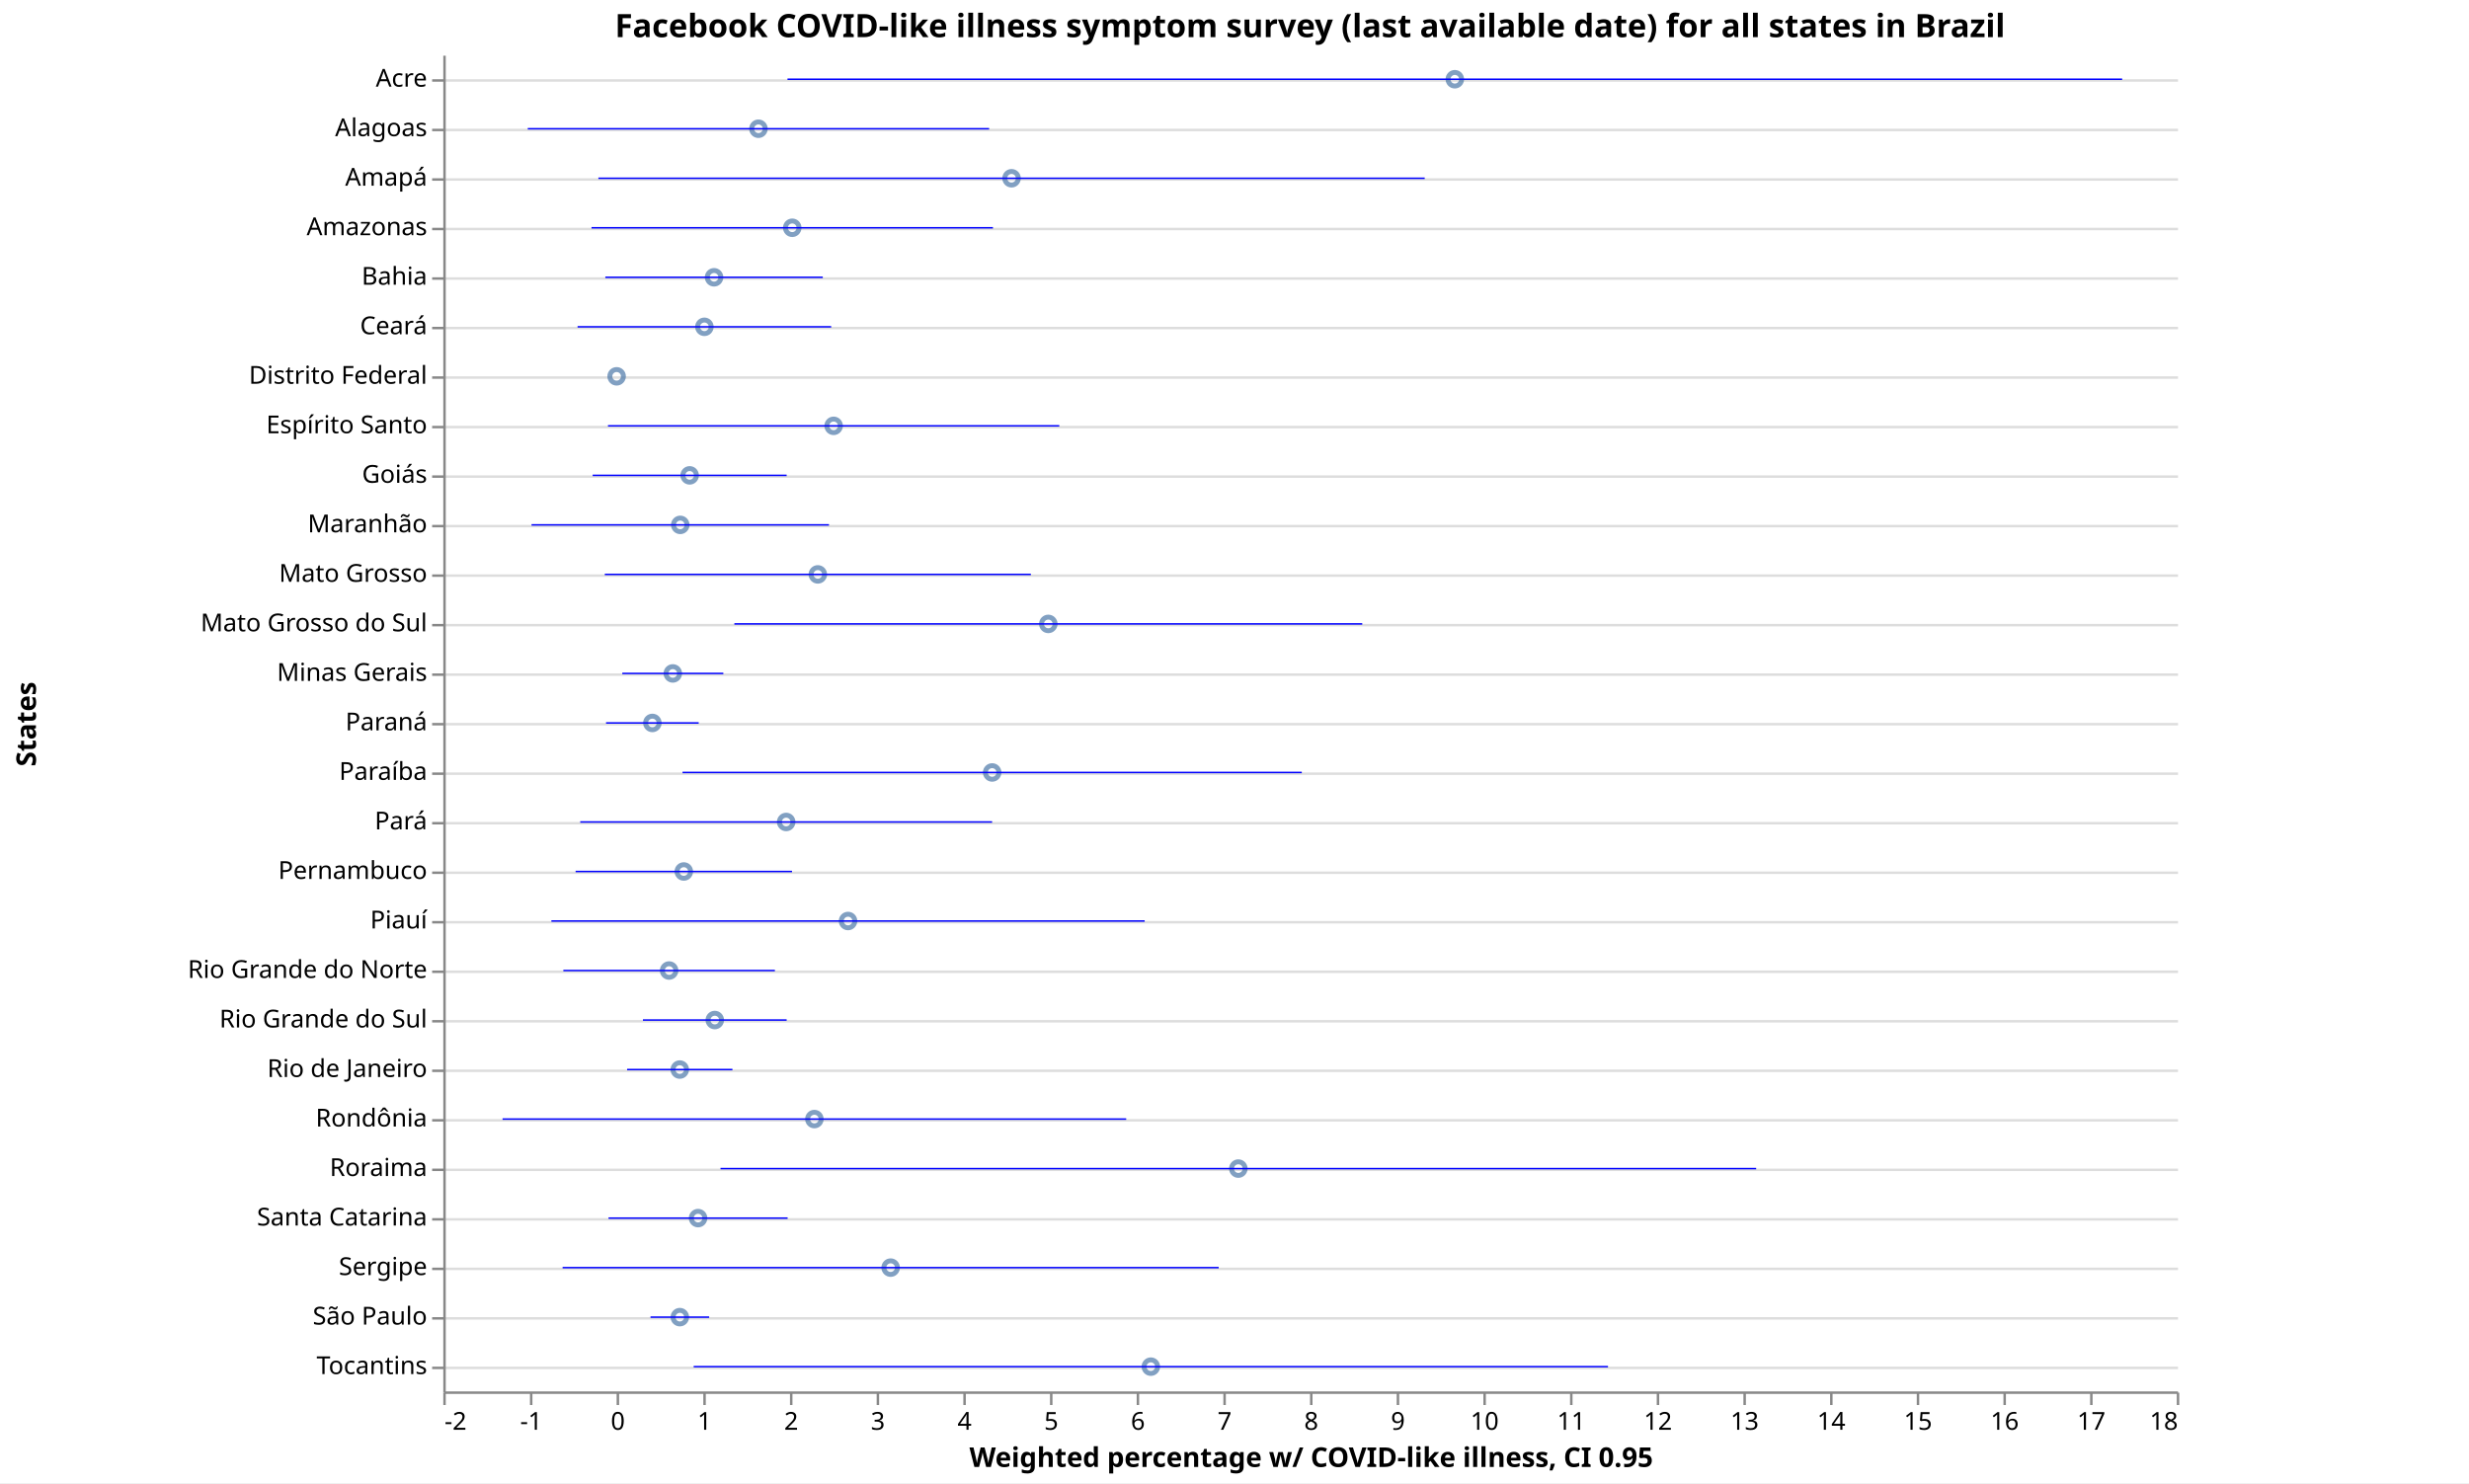
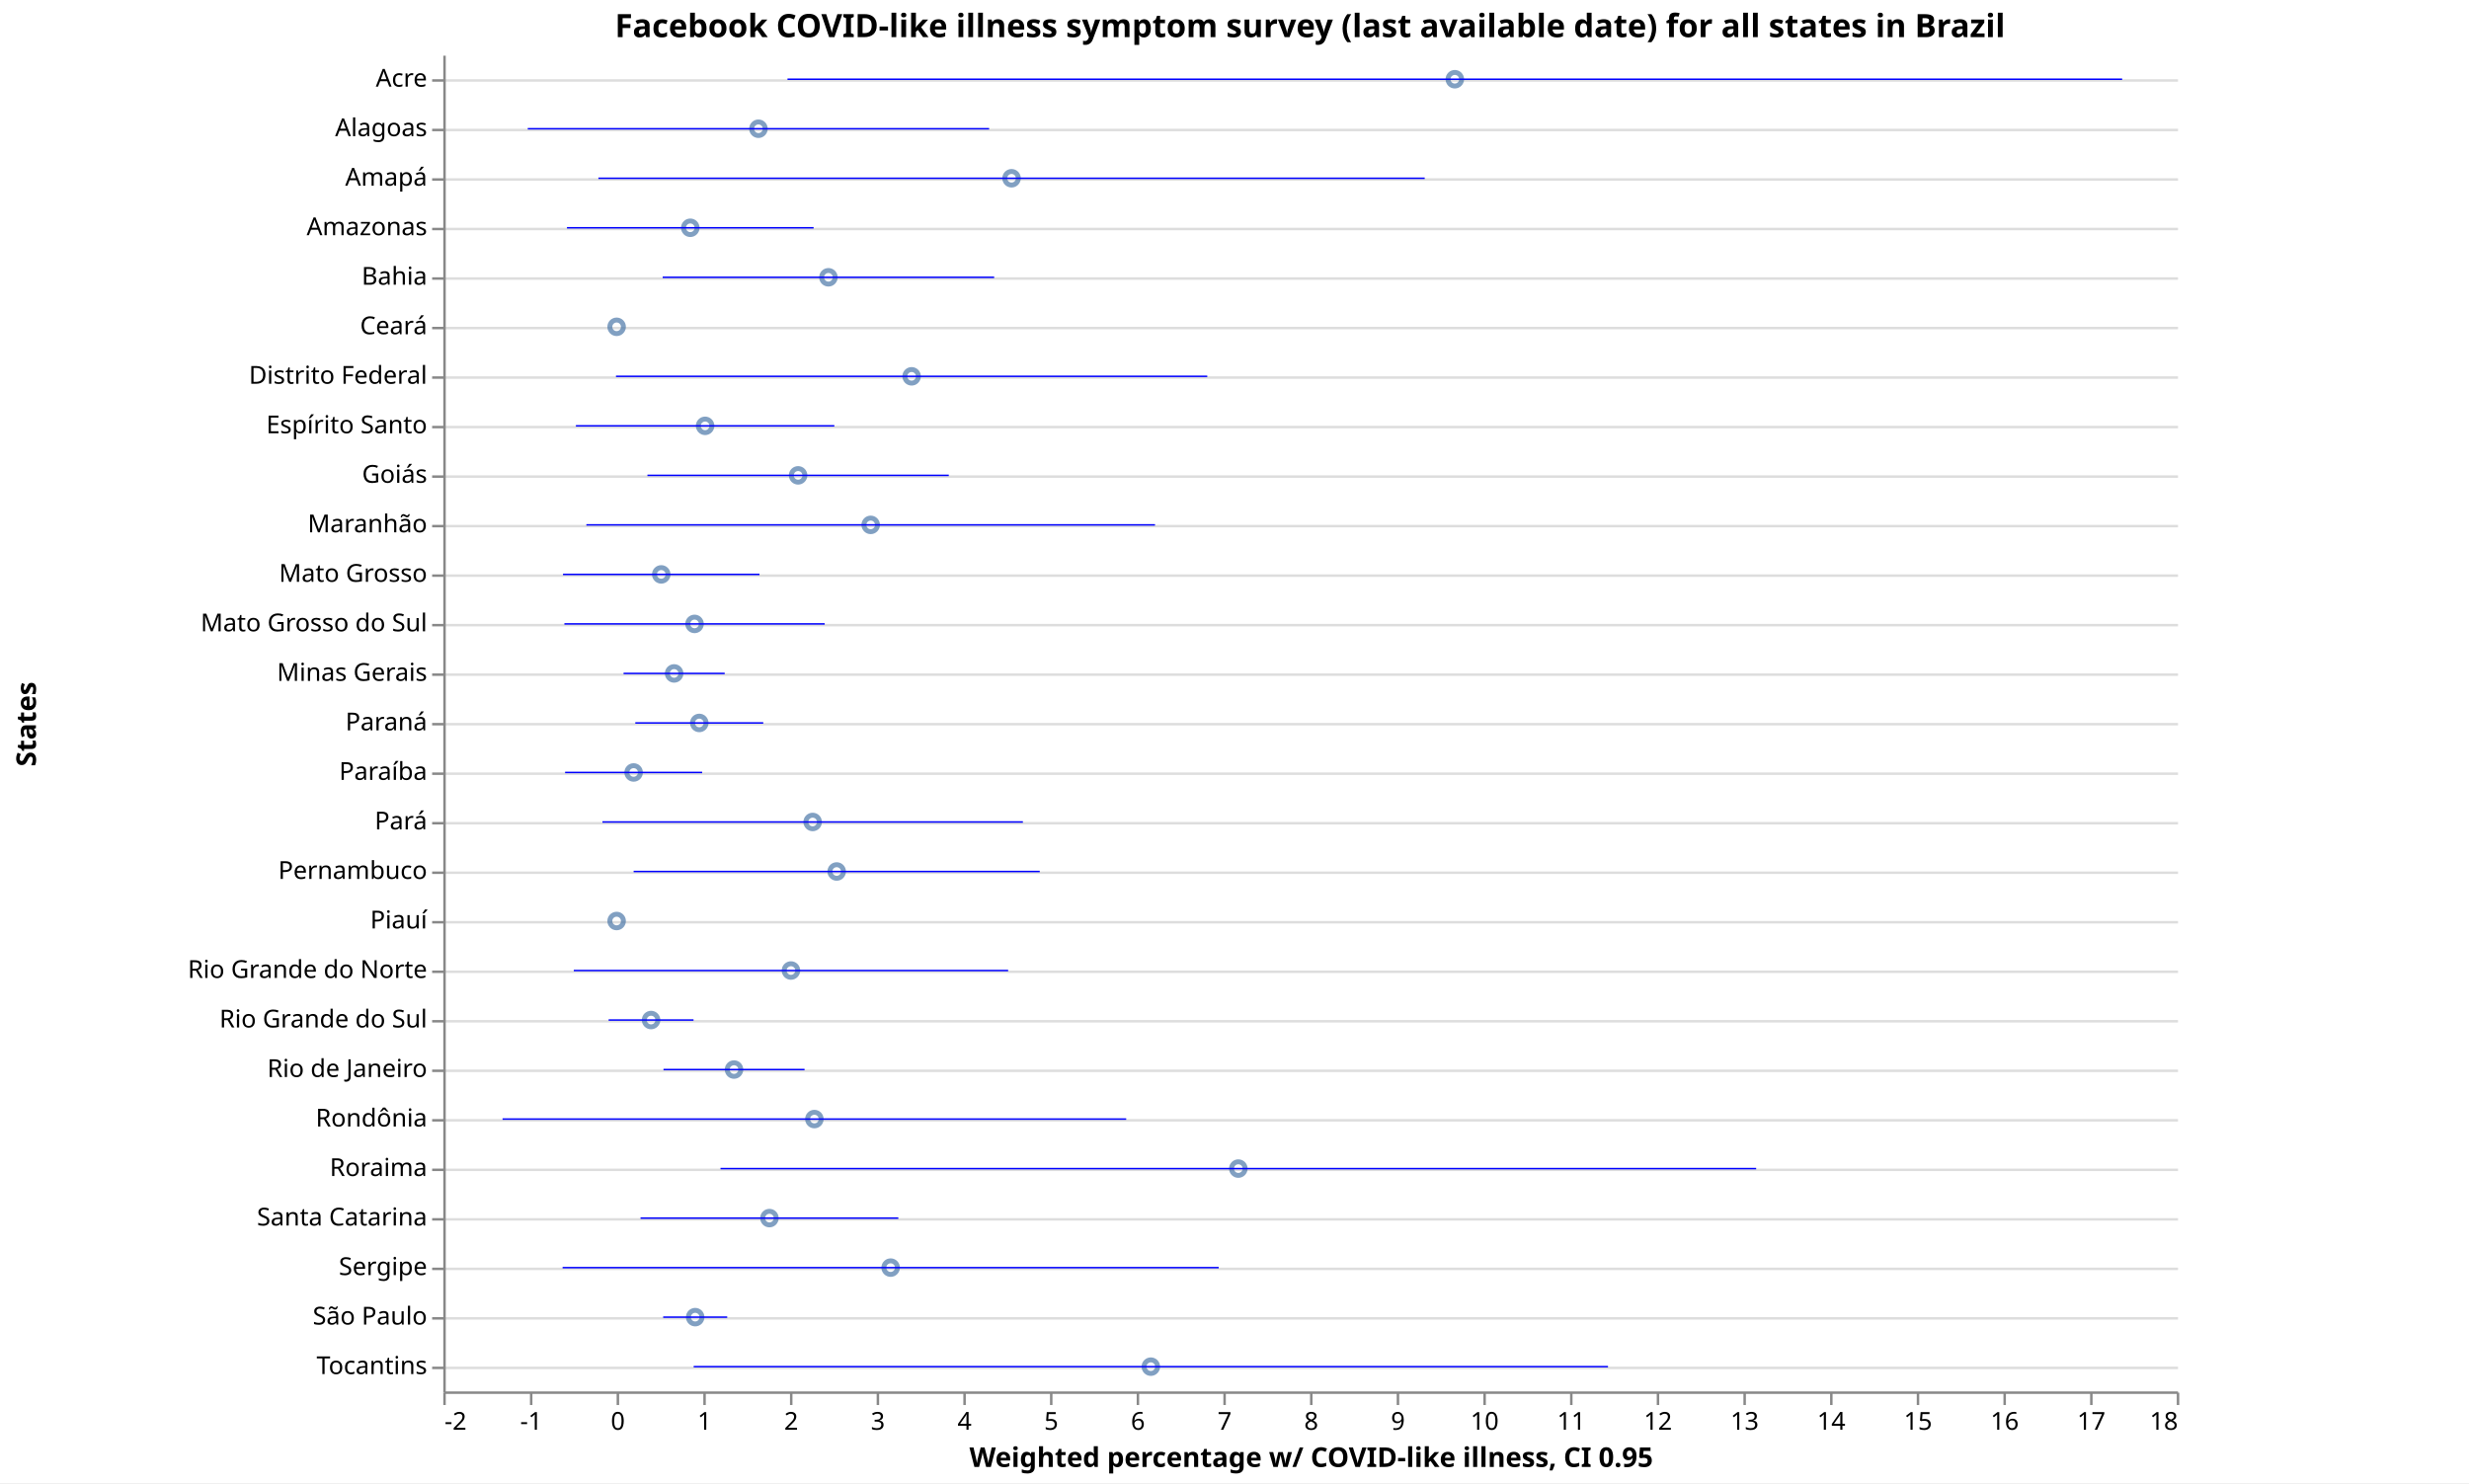
<svg xmlns="http://www.w3.org/2000/svg" class="marks" width="997" height="599" viewBox="0 0 997 599" version="1.1">
  <rect width="997" height="599" fill="white" />
  <g fill="none" stroke-miterlimit="10" transform="translate(179,22)">
    <g class="mark-group role-frame root" role="graphics-object" aria-roledescription="group mark container">
      <g transform="translate(0,0)">
        <path class="background" aria-hidden="true" d="M0.5,0.5h700v540h-700Z" />
        <g>
          <g class="mark-group role-axis" aria-hidden="true">
            <g transform="translate(0.5,0.5)">
              <path class="background" aria-hidden="true" d="M0,0h0v0h0Z" pointer-events="none" />
              <g>
                <g class="mark-rule role-axis-grid" pointer-events="none">
                  <line transform="translate(0,10)" x2="700" y2="0" stroke="#ddd" stroke-width="1" opacity="1" />
                  <line transform="translate(0,30)" x2="700" y2="0" stroke="#ddd" stroke-width="1" opacity="1" />
                  <line transform="translate(0,50)" x2="700" y2="0" stroke="#ddd" stroke-width="1" opacity="1" />
                  <line transform="translate(0,70)" x2="700" y2="0" stroke="#ddd" stroke-width="1" opacity="1" />
                  <line transform="translate(0,90)" x2="700" y2="0" stroke="#ddd" stroke-width="1" opacity="1" />
                  <line transform="translate(0,110)" x2="700" y2="0" stroke="#ddd" stroke-width="1" opacity="1" />
                  <line transform="translate(0,130)" x2="700" y2="0" stroke="#ddd" stroke-width="1" opacity="1" />
                  <line transform="translate(0,150)" x2="700" y2="0" stroke="#ddd" stroke-width="1" opacity="1" />
                  <line transform="translate(0,170)" x2="700" y2="0" stroke="#ddd" stroke-width="1" opacity="1" />
                  <line transform="translate(0,190)" x2="700" y2="0" stroke="#ddd" stroke-width="1" opacity="1" />
                  <line transform="translate(0,210)" x2="700" y2="0" stroke="#ddd" stroke-width="1" opacity="1" />
                  <line transform="translate(0,230)" x2="700" y2="0" stroke="#ddd" stroke-width="1" opacity="1" />
                  <line transform="translate(0,250)" x2="700" y2="0" stroke="#ddd" stroke-width="1" opacity="1" />
                  <line transform="translate(0,270)" x2="700" y2="0" stroke="#ddd" stroke-width="1" opacity="1" />
                  <line transform="translate(0,290)" x2="700" y2="0" stroke="#ddd" stroke-width="1" opacity="1" />
                  <line transform="translate(0,310)" x2="700" y2="0" stroke="#ddd" stroke-width="1" opacity="1" />
                  <line transform="translate(0,330)" x2="700" y2="0" stroke="#ddd" stroke-width="1" opacity="1" />
                  <line transform="translate(0,350)" x2="700" y2="0" stroke="#ddd" stroke-width="1" opacity="1" />
                  <line transform="translate(0,370)" x2="700" y2="0" stroke="#ddd" stroke-width="1" opacity="1" />
                  <line transform="translate(0,390)" x2="700" y2="0" stroke="#ddd" stroke-width="1" opacity="1" />
                  <line transform="translate(0,410)" x2="700" y2="0" stroke="#ddd" stroke-width="1" opacity="1" />
                  <line transform="translate(0,430)" x2="700" y2="0" stroke="#ddd" stroke-width="1" opacity="1" />
                  <line transform="translate(0,450)" x2="700" y2="0" stroke="#ddd" stroke-width="1" opacity="1" />
                  <line transform="translate(0,470)" x2="700" y2="0" stroke="#ddd" stroke-width="1" opacity="1" />
                  <line transform="translate(0,490)" x2="700" y2="0" stroke="#ddd" stroke-width="1" opacity="1" />
                  <line transform="translate(0,510)" x2="700" y2="0" stroke="#ddd" stroke-width="1" opacity="1" />
                  <line transform="translate(0,530)" x2="700" y2="0" stroke="#ddd" stroke-width="1" opacity="1" />
                </g>
              </g>
              <path class="foreground" aria-hidden="true" d="" pointer-events="none" display="none" />
            </g>
          </g>
          <g class="mark-group role-axis" role="graphics-symbol" aria-roledescription="axis" aria-label="X-axis titled 'Weighted percentage w/ COVID-like illness, CI 0.95' for a linear scale with values from -2 to 18">
            <g transform="translate(0.5,540.5)">
              <path class="background" aria-hidden="true" d="M0,0h0v0h0Z" pointer-events="none" />
              <g>
                <g class="mark-rule role-axis-tick" pointer-events="none">
                  <line transform="translate(0,0)" x2="0" y2="5" stroke="#888" stroke-width="1" opacity="1" />
                  <line transform="translate(35,0)" x2="0" y2="5" stroke="#888" stroke-width="1" opacity="1" />
                  <line transform="translate(70,0)" x2="0" y2="5" stroke="#888" stroke-width="1" opacity="1" />
                  <line transform="translate(105,0)" x2="0" y2="5" stroke="#888" stroke-width="1" opacity="1" />
                  <line transform="translate(140,0)" x2="0" y2="5" stroke="#888" stroke-width="1" opacity="1" />
                  <line transform="translate(175,0)" x2="0" y2="5" stroke="#888" stroke-width="1" opacity="1" />
                  <line transform="translate(210,0)" x2="0" y2="5" stroke="#888" stroke-width="1" opacity="1" />
                  <line transform="translate(245,0)" x2="0" y2="5" stroke="#888" stroke-width="1" opacity="1" />
                  <line transform="translate(280,0)" x2="0" y2="5" stroke="#888" stroke-width="1" opacity="1" />
                  <line transform="translate(315,0)" x2="0" y2="5" stroke="#888" stroke-width="1" opacity="1" />
                  <line transform="translate(350,0)" x2="0" y2="5" stroke="#888" stroke-width="1" opacity="1" />
                  <line transform="translate(385,0)" x2="0" y2="5" stroke="#888" stroke-width="1" opacity="1" />
                  <line transform="translate(420,0)" x2="0" y2="5" stroke="#888" stroke-width="1" opacity="1" />
                  <line transform="translate(455,0)" x2="0" y2="5" stroke="#888" stroke-width="1" opacity="1" />
                  <line transform="translate(490,0)" x2="0" y2="5" stroke="#888" stroke-width="1" opacity="1" />
                  <line transform="translate(525,0)" x2="0" y2="5" stroke="#888" stroke-width="1" opacity="1" />
                  <line transform="translate(560,0)" x2="0" y2="5" stroke="#888" stroke-width="1" opacity="1" />
                  <line transform="translate(595,0)" x2="0" y2="5" stroke="#888" stroke-width="1" opacity="1" />
                  <line transform="translate(630,0)" x2="0" y2="5" stroke="#888" stroke-width="1" opacity="1" />
                  <line transform="translate(665,0)" x2="0" y2="5" stroke="#888" stroke-width="1" opacity="1" />
                  <line transform="translate(700,0)" x2="0" y2="5" stroke="#888" stroke-width="1" opacity="1" />
                </g>
                <g class="mark-text role-axis-label" pointer-events="none">
                  <text text-anchor="start" transform="translate(0,15)" font-family="sans-serif" font-size="10px" fill="#000" opacity="1">-2</text>
                  <text text-anchor="middle" transform="translate(35,15)" font-family="sans-serif" font-size="10px" fill="#000" opacity="1">-1</text>
                  <text text-anchor="middle" transform="translate(70,15)" font-family="sans-serif" font-size="10px" fill="#000" opacity="1">0</text>
                  <text text-anchor="middle" transform="translate(105,15)" font-family="sans-serif" font-size="10px" fill="#000" opacity="1">1</text>
                  <text text-anchor="middle" transform="translate(140,15)" font-family="sans-serif" font-size="10px" fill="#000" opacity="1">2</text>
                  <text text-anchor="middle" transform="translate(175,15)" font-family="sans-serif" font-size="10px" fill="#000" opacity="1">3</text>
                  <text text-anchor="middle" transform="translate(210,15)" font-family="sans-serif" font-size="10px" fill="#000" opacity="1">4</text>
                  <text text-anchor="middle" transform="translate(245,15)" font-family="sans-serif" font-size="10px" fill="#000" opacity="1">5</text>
                  <text text-anchor="middle" transform="translate(280,15)" font-family="sans-serif" font-size="10px" fill="#000" opacity="1">6</text>
                  <text text-anchor="middle" transform="translate(315,15)" font-family="sans-serif" font-size="10px" fill="#000" opacity="1">7</text>
                  <text text-anchor="middle" transform="translate(350,15)" font-family="sans-serif" font-size="10px" fill="#000" opacity="1">8</text>
                  <text text-anchor="middle" transform="translate(385,15)" font-family="sans-serif" font-size="10px" fill="#000" opacity="1">9</text>
                  <text text-anchor="middle" transform="translate(420,15)" font-family="sans-serif" font-size="10px" fill="#000" opacity="1">10</text>
                  <text text-anchor="middle" transform="translate(455,15)" font-family="sans-serif" font-size="10px" fill="#000" opacity="1">11</text>
                  <text text-anchor="middle" transform="translate(490,15)" font-family="sans-serif" font-size="10px" fill="#000" opacity="1">12</text>
                  <text text-anchor="middle" transform="translate(525,15)" font-family="sans-serif" font-size="10px" fill="#000" opacity="1">13</text>
                  <text text-anchor="middle" transform="translate(560,15)" font-family="sans-serif" font-size="10px" fill="#000" opacity="1">14</text>
                  <text text-anchor="middle" transform="translate(595,15)" font-family="sans-serif" font-size="10px" fill="#000" opacity="1">15</text>
                  <text text-anchor="middle" transform="translate(630,15)" font-family="sans-serif" font-size="10px" fill="#000" opacity="1">16</text>
                  <text text-anchor="middle" transform="translate(665,15)" font-family="sans-serif" font-size="10px" fill="#000" opacity="1">17</text>
                  <text text-anchor="end" transform="translate(700,15)" font-family="sans-serif" font-size="10px" fill="#000" opacity="1">18</text>
                </g>
                <g class="mark-rule role-axis-domain" pointer-events="none">
                  <line transform="translate(0,0)" x2="700" y2="0" stroke="#888" stroke-width="1" opacity="1" />
                </g>
                <g class="mark-text role-axis-title" pointer-events="none">
                  <text text-anchor="middle" transform="translate(350,30)" font-family="sans-serif" font-size="11px" font-weight="bold" fill="#000" opacity="1">Weighted percentage w/ COVID-like illness, CI 0.95</text>
                </g>
              </g>
              <path class="foreground" aria-hidden="true" d="" pointer-events="none" display="none" />
            </g>
          </g>
          <g class="mark-group role-axis" role="graphics-symbol" aria-roledescription="axis" aria-label="Y-axis titled 'States' for a discrete scale with 27 values: Acre, Alagoas, Amapá, Amazonas, Bahia, ending with Tocantins">
            <g transform="translate(0.5,0.5)">
              <path class="background" aria-hidden="true" d="M0,0h0v0h0Z" pointer-events="none" />
              <g>
                <g class="mark-rule role-axis-tick" pointer-events="none">
                  <line transform="translate(0,10)" x2="-5" y2="0" stroke="#888" stroke-width="1" opacity="1" />
                  <line transform="translate(0,30)" x2="-5" y2="0" stroke="#888" stroke-width="1" opacity="1" />
                  <line transform="translate(0,50)" x2="-5" y2="0" stroke="#888" stroke-width="1" opacity="1" />
                  <line transform="translate(0,70)" x2="-5" y2="0" stroke="#888" stroke-width="1" opacity="1" />
                  <line transform="translate(0,90)" x2="-5" y2="0" stroke="#888" stroke-width="1" opacity="1" />
                  <line transform="translate(0,110)" x2="-5" y2="0" stroke="#888" stroke-width="1" opacity="1" />
                  <line transform="translate(0,130)" x2="-5" y2="0" stroke="#888" stroke-width="1" opacity="1" />
                  <line transform="translate(0,150)" x2="-5" y2="0" stroke="#888" stroke-width="1" opacity="1" />
                  <line transform="translate(0,170)" x2="-5" y2="0" stroke="#888" stroke-width="1" opacity="1" />
                  <line transform="translate(0,190)" x2="-5" y2="0" stroke="#888" stroke-width="1" opacity="1" />
                  <line transform="translate(0,210)" x2="-5" y2="0" stroke="#888" stroke-width="1" opacity="1" />
                  <line transform="translate(0,230)" x2="-5" y2="0" stroke="#888" stroke-width="1" opacity="1" />
                  <line transform="translate(0,250)" x2="-5" y2="0" stroke="#888" stroke-width="1" opacity="1" />
                  <line transform="translate(0,270)" x2="-5" y2="0" stroke="#888" stroke-width="1" opacity="1" />
                  <line transform="translate(0,290)" x2="-5" y2="0" stroke="#888" stroke-width="1" opacity="1" />
                  <line transform="translate(0,310)" x2="-5" y2="0" stroke="#888" stroke-width="1" opacity="1" />
                  <line transform="translate(0,330)" x2="-5" y2="0" stroke="#888" stroke-width="1" opacity="1" />
                  <line transform="translate(0,350)" x2="-5" y2="0" stroke="#888" stroke-width="1" opacity="1" />
                  <line transform="translate(0,370)" x2="-5" y2="0" stroke="#888" stroke-width="1" opacity="1" />
                  <line transform="translate(0,390)" x2="-5" y2="0" stroke="#888" stroke-width="1" opacity="1" />
                  <line transform="translate(0,410)" x2="-5" y2="0" stroke="#888" stroke-width="1" opacity="1" />
                  <line transform="translate(0,430)" x2="-5" y2="0" stroke="#888" stroke-width="1" opacity="1" />
                  <line transform="translate(0,450)" x2="-5" y2="0" stroke="#888" stroke-width="1" opacity="1" />
                  <line transform="translate(0,470)" x2="-5" y2="0" stroke="#888" stroke-width="1" opacity="1" />
                  <line transform="translate(0,490)" x2="-5" y2="0" stroke="#888" stroke-width="1" opacity="1" />
                  <line transform="translate(0,510)" x2="-5" y2="0" stroke="#888" stroke-width="1" opacity="1" />
                  <line transform="translate(0,530)" x2="-5" y2="0" stroke="#888" stroke-width="1" opacity="1" />
                </g>
                <g class="mark-text role-axis-label" pointer-events="none">
                  <text text-anchor="end" transform="translate(-7,12.5)" font-family="sans-serif" font-size="10px" fill="#000" opacity="1">Acre</text>
                  <text text-anchor="end" transform="translate(-7,32.5)" font-family="sans-serif" font-size="10px" fill="#000" opacity="1">Alagoas</text>
                  <text text-anchor="end" transform="translate(-7,52.5)" font-family="sans-serif" font-size="10px" fill="#000" opacity="1">Amapá</text>
                  <text text-anchor="end" transform="translate(-7,72.5)" font-family="sans-serif" font-size="10px" fill="#000" opacity="1">Amazonas</text>
                  <text text-anchor="end" transform="translate(-7,92.5)" font-family="sans-serif" font-size="10px" fill="#000" opacity="1">Bahia</text>
                  <text text-anchor="end" transform="translate(-7,112.5)" font-family="sans-serif" font-size="10px" fill="#000" opacity="1">Ceará</text>
                  <text text-anchor="end" transform="translate(-7,132.5)" font-family="sans-serif" font-size="10px" fill="#000" opacity="1">Distrito Federal</text>
                  <text text-anchor="end" transform="translate(-7,152.5)" font-family="sans-serif" font-size="10px" fill="#000" opacity="1">Espírito Santo</text>
                  <text text-anchor="end" transform="translate(-7,172.5)" font-family="sans-serif" font-size="10px" fill="#000" opacity="1">Goiás</text>
                  <text text-anchor="end" transform="translate(-7,192.5)" font-family="sans-serif" font-size="10px" fill="#000" opacity="1">Maranhão</text>
                  <text text-anchor="end" transform="translate(-7,212.5)" font-family="sans-serif" font-size="10px" fill="#000" opacity="1">Mato Grosso</text>
                  <text text-anchor="end" transform="translate(-7,232.5)" font-family="sans-serif" font-size="10px" fill="#000" opacity="1">Mato Grosso do Sul</text>
                  <text text-anchor="end" transform="translate(-7,252.5)" font-family="sans-serif" font-size="10px" fill="#000" opacity="1">Minas Gerais</text>
                  <text text-anchor="end" transform="translate(-7,272.5)" font-family="sans-serif" font-size="10px" fill="#000" opacity="1">Paraná</text>
                  <text text-anchor="end" transform="translate(-7,292.5)" font-family="sans-serif" font-size="10px" fill="#000" opacity="1">Paraíba</text>
                  <text text-anchor="end" transform="translate(-7,312.5)" font-family="sans-serif" font-size="10px" fill="#000" opacity="1">Pará</text>
                  <text text-anchor="end" transform="translate(-7,332.5)" font-family="sans-serif" font-size="10px" fill="#000" opacity="1">Pernambuco</text>
                  <text text-anchor="end" transform="translate(-7,352.5)" font-family="sans-serif" font-size="10px" fill="#000" opacity="1">Piauí</text>
                  <text text-anchor="end" transform="translate(-7,372.5)" font-family="sans-serif" font-size="10px" fill="#000" opacity="1">Rio Grande do Norte</text>
                  <text text-anchor="end" transform="translate(-7,392.5)" font-family="sans-serif" font-size="10px" fill="#000" opacity="1">Rio Grande do Sul</text>
                  <text text-anchor="end" transform="translate(-7,412.5)" font-family="sans-serif" font-size="10px" fill="#000" opacity="1">Rio de Janeiro</text>
                  <text text-anchor="end" transform="translate(-7,432.5)" font-family="sans-serif" font-size="10px" fill="#000" opacity="1">Rondônia</text>
                  <text text-anchor="end" transform="translate(-7,452.5)" font-family="sans-serif" font-size="10px" fill="#000" opacity="1">Roraima</text>
                  <text text-anchor="end" transform="translate(-7,472.5)" font-family="sans-serif" font-size="10px" fill="#000" opacity="1">Santa Catarina</text>
                  <text text-anchor="end" transform="translate(-7,492.5)" font-family="sans-serif" font-size="10px" fill="#000" opacity="1">Sergipe</text>
                  <text text-anchor="end" transform="translate(-7,512.5)" font-family="sans-serif" font-size="10px" fill="#000" opacity="1">São Paulo</text>
                  <text text-anchor="end" transform="translate(-7,532.5)" font-family="sans-serif" font-size="10px" fill="#000" opacity="1">Tocantins</text>
                </g>
                <g class="mark-rule role-axis-domain" pointer-events="none">
                  <line transform="translate(0,0)" x2="0" y2="540" stroke="#888" stroke-width="1" opacity="1" />
                </g>
                <g class="mark-text role-axis-title" pointer-events="none">
                  <text text-anchor="middle" transform="translate(-163,270) rotate(-90) translate(0,-2)" font-family="sans-serif" font-size="11px" font-weight="bold" fill="#000" opacity="1">States</text>
                </g>
              </g>
              <path class="foreground" aria-hidden="true" d="" pointer-events="none" display="none" />
            </g>
          </g>
          <g class="mark-symbol role-mark layer_0_marks" role="graphics-object" aria-roledescription="symbol mark container">
            <path aria-label="Weighted percentage w/ COVID-like illness: 9.6705; States: Acre" role="graphics-symbol" aria-roledescription="point" transform="translate(408.4675,10)" d="M2.739,0A2.739,2.739,0,1,1,-2.739,0A2.739,2.739,0,1,1,2.739,0" stroke="#4c78a8" stroke-width="2" opacity="0.7" />
            <path aria-label="Weighted percentage w/ COVID-like illness: 7.1727; States: Roraima" role="graphics-symbol" aria-roledescription="point" transform="translate(321.0445,450)" d="M2.739,0A2.739,2.739,0,1,1,-2.739,0A2.739,2.739,0,1,1,2.739,0" stroke="#4c78a8" stroke-width="2" opacity="0.7" />
            <path aria-label="Weighted percentage w/ COVID-like illness: 6.1632; States: Tocantins" role="graphics-symbol" aria-roledescription="point" transform="translate(285.712,530)" d="M2.739,0A2.739,2.739,0,1,1,-2.739,0A2.739,2.739,0,1,1,2.739,0" stroke="#4c78a8" stroke-width="2" opacity="0.7" />
-             <path aria-label="Weighted percentage w/ COVID-like illness: 4.9804; States: Mato Grosso do Sul" role="graphics-symbol" aria-roledescription="point" transform="translate(244.314,230)" d="M2.739,0A2.739,2.739,0,1,1,-2.739,0A2.739,2.739,0,1,1,2.739,0" stroke="#4c78a8" stroke-width="2" opacity="0.7" />
            <path aria-label="Weighted percentage w/ COVID-like illness: 4.5563; States: Amapá" role="graphics-symbol" aria-roledescription="point" transform="translate(229.4705,50)" d="M2.739,0A2.739,2.739,0,1,1,-2.739,0A2.739,2.739,0,1,1,2.739,0" stroke="#4c78a8" stroke-width="2" opacity="0.7" />
-             <path aria-label="Weighted percentage w/ COVID-like illness: 4.3326; States: Paraíba" role="graphics-symbol" aria-roledescription="point" transform="translate(221.641,290)" d="M2.739,0A2.739,2.739,0,1,1,-2.739,0A2.739,2.739,0,1,1,2.739,0" stroke="#4c78a8" stroke-width="2" opacity="0.7" />
+             <path aria-label="Weighted percentage w/ COVID-like illness: 3.4034; States: Distrito Federal" role="graphics-symbol" aria-roledescription="point" transform="translate(189.119,130)" d="M2.739,0A2.739,2.739,0,1,1,-2.739,0A2.739,2.739,0,1,1,2.739,0" stroke="#4c78a8" stroke-width="2" opacity="0.7" />
            <path aria-label="Weighted percentage w/ COVID-like illness: 3.1614; States: Sergipe" role="graphics-symbol" aria-roledescription="point" transform="translate(180.649,490)" d="M2.739,0A2.739,2.739,0,1,1,-2.739,0A2.739,2.739,0,1,1,2.739,0" stroke="#4c78a8" stroke-width="2" opacity="0.7" />
-             <path aria-label="Weighted percentage w/ COVID-like illness: 2.6698; States: Piauí" role="graphics-symbol" aria-roledescription="point" transform="translate(163.443,350)" d="M2.739,0A2.739,2.739,0,1,1,-2.739,0A2.739,2.739,0,1,1,2.739,0" stroke="#4c78a8" stroke-width="2" opacity="0.7" />
-             <path aria-label="Weighted percentage w/ COVID-like illness: 2.5036; States: Espírito Santo" role="graphics-symbol" aria-roledescription="point" transform="translate(157.626,150)" d="M2.739,0A2.739,2.739,0,1,1,-2.739,0A2.739,2.739,0,1,1,2.739,0" stroke="#4c78a8" stroke-width="2" opacity="0.7" />
-             <path aria-label="Weighted percentage w/ COVID-like illness: 2.3212; States: Mato Grosso" role="graphics-symbol" aria-roledescription="point" transform="translate(151.242,210)" d="M2.739,0A2.739,2.739,0,1,1,-2.739,0A2.739,2.739,0,1,1,2.739,0" stroke="#4c78a8" stroke-width="2" opacity="0.7" />
+             <path aria-label="Weighted percentage w/ COVID-like illness: 2.9312; States: Maranhão" role="graphics-symbol" aria-roledescription="point" transform="translate(172.592,190)" d="M2.739,0A2.739,2.739,0,1,1,-2.739,0A2.739,2.739,0,1,1,2.739,0" stroke="#4c78a8" stroke-width="2" opacity="0.7" />
+             <path aria-label="Weighted percentage w/ COVID-like illness: 2.5389; States: Pernambuco" role="graphics-symbol" aria-roledescription="point" transform="translate(158.8615,330)" d="M2.739,0A2.739,2.739,0,1,1,-2.739,0A2.739,2.739,0,1,1,2.739,0" stroke="#4c78a8" stroke-width="2" opacity="0.7" />
+             <path aria-label="Weighted percentage w/ COVID-like illness: 2.4435; States: Bahia" role="graphics-symbol" aria-roledescription="point" transform="translate(155.5225,90)" d="M2.739,0A2.739,2.739,0,1,1,-2.739,0A2.739,2.739,0,1,1,2.739,0" stroke="#4c78a8" stroke-width="2" opacity="0.7" />
            <path aria-label="Weighted percentage w/ COVID-like illness: 2.2815; States: Rondônia" role="graphics-symbol" aria-roledescription="point" transform="translate(149.8525,430)" d="M2.739,0A2.739,2.739,0,1,1,-2.739,0A2.739,2.739,0,1,1,2.739,0" stroke="#4c78a8" stroke-width="2" opacity="0.7" />
-             <path aria-label="Weighted percentage w/ COVID-like illness: 2.0261; States: Amazonas" role="graphics-symbol" aria-roledescription="point" transform="translate(140.9135,70)" d="M2.739,0A2.739,2.739,0,1,1,-2.739,0A2.739,2.739,0,1,1,2.739,0" stroke="#4c78a8" stroke-width="2" opacity="0.7" />
-             <path aria-label="Weighted percentage w/ COVID-like illness: 1.9561; States: Pará" role="graphics-symbol" aria-roledescription="point" transform="translate(138.4635,310)" d="M2.739,0A2.739,2.739,0,1,1,-2.739,0A2.739,2.739,0,1,1,2.739,0" stroke="#4c78a8" stroke-width="2" opacity="0.7" />
+             <path aria-label="Weighted percentage w/ COVID-like illness: 2.2617; States: Pará" role="graphics-symbol" aria-roledescription="point" transform="translate(149.1595,310)" d="M2.739,0A2.739,2.739,0,1,1,-2.739,0A2.739,2.739,0,1,1,2.739,0" stroke="#4c78a8" stroke-width="2" opacity="0.7" />
+             <path aria-label="Weighted percentage w/ COVID-like illness: 2.0937; States: Goiás" role="graphics-symbol" aria-roledescription="point" transform="translate(143.2795,170)" d="M2.739,0A2.739,2.739,0,1,1,-2.739,0A2.739,2.739,0,1,1,2.739,0" stroke="#4c78a8" stroke-width="2" opacity="0.7" />
+             <path aria-label="Weighted percentage w/ COVID-like illness: 2.0113; States: Rio Grande do Norte" role="graphics-symbol" aria-roledescription="point" transform="translate(140.3955,370)" d="M2.739,0A2.739,2.739,0,1,1,-2.739,0A2.739,2.739,0,1,1,2.739,0" stroke="#4c78a8" stroke-width="2" opacity="0.7" />
+             <path aria-label="Weighted percentage w/ COVID-like illness: 1.7629; States: Santa Catarina" role="graphics-symbol" aria-roledescription="point" transform="translate(131.7015,470)" d="M2.739,0A2.739,2.739,0,1,1,-2.739,0A2.739,2.739,0,1,1,2.739,0" stroke="#4c78a8" stroke-width="2" opacity="0.7" />
            <path aria-label="Weighted percentage w/ COVID-like illness: 1.6361; States: Alagoas" role="graphics-symbol" aria-roledescription="point" transform="translate(127.2635,30)" d="M2.739,0A2.739,2.739,0,1,1,-2.739,0A2.739,2.739,0,1,1,2.739,0" stroke="#4c78a8" stroke-width="2" opacity="0.7" />
-             <path aria-label="Weighted percentage w/ COVID-like illness: 1.1325; States: Rio Grande do Sul" role="graphics-symbol" aria-roledescription="point" transform="translate(109.6375,390)" d="M2.739,0A2.739,2.739,0,1,1,-2.739,0A2.739,2.739,0,1,1,2.739,0" stroke="#4c78a8" stroke-width="2" opacity="0.7" />
-             <path aria-label="Weighted percentage w/ COVID-like illness: 1.1241; States: Bahia" role="graphics-symbol" aria-roledescription="point" transform="translate(109.3435,90)" d="M2.739,0A2.739,2.739,0,1,1,-2.739,0A2.739,2.739,0,1,1,2.739,0" stroke="#4c78a8" stroke-width="2" opacity="0.7" />
-             <path aria-label="Weighted percentage w/ COVID-like illness: 1.0125; States: Ceará" role="graphics-symbol" aria-roledescription="point" transform="translate(105.4375,110)" d="M2.739,0A2.739,2.739,0,1,1,-2.739,0A2.739,2.739,0,1,1,2.739,0" stroke="#4c78a8" stroke-width="2" opacity="0.7" />
-             <path aria-label="Weighted percentage w/ COVID-like illness: 0.9396; States: Santa Catarina" role="graphics-symbol" aria-roledescription="point" transform="translate(102.886,470)" d="M2.739,0A2.739,2.739,0,1,1,-2.739,0A2.739,2.739,0,1,1,2.739,0" stroke="#4c78a8" stroke-width="2" opacity="0.7" />
-             <path aria-label="Weighted percentage w/ COVID-like illness: 0.8425; States: Goiás" role="graphics-symbol" aria-roledescription="point" transform="translate(99.4875,170)" d="M2.739,0A2.739,2.739,0,1,1,-2.739,0A2.739,2.739,0,1,1,2.739,0" stroke="#4c78a8" stroke-width="2" opacity="0.7" />
-             <path aria-label="Weighted percentage w/ COVID-like illness: 0.775; States: Pernambuco" role="graphics-symbol" aria-roledescription="point" transform="translate(97.125,330)" d="M2.739,0A2.739,2.739,0,1,1,-2.739,0A2.739,2.739,0,1,1,2.739,0" stroke="#4c78a8" stroke-width="2" opacity="0.7" />
-             <path aria-label="Weighted percentage w/ COVID-like illness: 0.7341; States: Maranhão" role="graphics-symbol" aria-roledescription="point" transform="translate(95.6935,190)" d="M2.739,0A2.739,2.739,0,1,1,-2.739,0A2.739,2.739,0,1,1,2.739,0" stroke="#4c78a8" stroke-width="2" opacity="0.7" />
-             <path aria-label="Weighted percentage w/ COVID-like illness: 0.7292; States: São Paulo" role="graphics-symbol" aria-roledescription="point" transform="translate(95.522,510)" d="M2.739,0A2.739,2.739,0,1,1,-2.739,0A2.739,2.739,0,1,1,2.739,0" stroke="#4c78a8" stroke-width="2" opacity="0.7" />
-             <path aria-label="Weighted percentage w/ COVID-like illness: 0.7285; States: Rio de Janeiro" role="graphics-symbol" aria-roledescription="point" transform="translate(95.4975,410)" d="M2.739,0A2.739,2.739,0,1,1,-2.739,0A2.739,2.739,0,1,1,2.739,0" stroke="#4c78a8" stroke-width="2" opacity="0.7" />
-             <path aria-label="Weighted percentage w/ COVID-like illness: 0.6482; States: Minas Gerais" role="graphics-symbol" aria-roledescription="point" transform="translate(92.687,250)" d="M2.739,0A2.739,2.739,0,1,1,-2.739,0A2.739,2.739,0,1,1,2.739,0" stroke="#4c78a8" stroke-width="2" opacity="0.7" />
-             <path aria-label="Weighted percentage w/ COVID-like illness: 0.6055; States: Rio Grande do Norte" role="graphics-symbol" aria-roledescription="point" transform="translate(91.1925,370)" d="M2.739,0A2.739,2.739,0,1,1,-2.739,0A2.739,2.739,0,1,1,2.739,0" stroke="#4c78a8" stroke-width="2" opacity="0.7" />
-             <path aria-label="Weighted percentage w/ COVID-like illness: 0.4124; States: Paraná" role="graphics-symbol" aria-roledescription="point" transform="translate(84.434,270)" d="M2.739,0A2.739,2.739,0,1,1,-2.739,0A2.739,2.739,0,1,1,2.739,0" stroke="#4c78a8" stroke-width="2" opacity="0.7" />
-             <path aria-label="Weighted percentage w/ COVID-like illness: 0; States: Distrito Federal" role="graphics-symbol" aria-roledescription="point" transform="translate(70,130)" d="M2.739,0A2.739,2.739,0,1,1,-2.739,0A2.739,2.739,0,1,1,2.739,0" stroke="#4c78a8" stroke-width="2" opacity="0.7" />
+             <path aria-label="Weighted percentage w/ COVID-like illness: 1.3544; States: Rio de Janeiro" role="graphics-symbol" aria-roledescription="point" transform="translate(117.404,410)" d="M2.739,0A2.739,2.739,0,1,1,-2.739,0A2.739,2.739,0,1,1,2.739,0" stroke="#4c78a8" stroke-width="2" opacity="0.7" />
+             <path aria-label="Weighted percentage w/ COVID-like illness: 1.0209; States: Espírito Santo" role="graphics-symbol" aria-roledescription="point" transform="translate(105.7315,150)" d="M2.739,0A2.739,2.739,0,1,1,-2.739,0A2.739,2.739,0,1,1,2.739,0" stroke="#4c78a8" stroke-width="2" opacity="0.7" />
+             <path aria-label="Weighted percentage w/ COVID-like illness: 0.9536; States: Paraná" role="graphics-symbol" aria-roledescription="point" transform="translate(103.376,270)" d="M2.739,0A2.739,2.739,0,1,1,-2.739,0A2.739,2.739,0,1,1,2.739,0" stroke="#4c78a8" stroke-width="2" opacity="0.7" />
+             <path aria-label="Weighted percentage w/ COVID-like illness: 0.9064; States: São Paulo" role="graphics-symbol" aria-roledescription="point" transform="translate(101.724,510)" d="M2.739,0A2.739,2.739,0,1,1,-2.739,0A2.739,2.739,0,1,1,2.739,0" stroke="#4c78a8" stroke-width="2" opacity="0.7" />
+             <path aria-label="Weighted percentage w/ COVID-like illness: 0.8989; States: Mato Grosso do Sul" role="graphics-symbol" aria-roledescription="point" transform="translate(101.4615,230)" d="M2.739,0A2.739,2.739,0,1,1,-2.739,0A2.739,2.739,0,1,1,2.739,0" stroke="#4c78a8" stroke-width="2" opacity="0.7" />
+             <path aria-label="Weighted percentage w/ COVID-like illness: 0.8498; States: Amazonas" role="graphics-symbol" aria-roledescription="point" transform="translate(99.743,70)" d="M2.739,0A2.739,2.739,0,1,1,-2.739,0A2.739,2.739,0,1,1,2.739,0" stroke="#4c78a8" stroke-width="2" opacity="0.7" />
+             <path aria-label="Weighted percentage w/ COVID-like illness: 0.6634; States: Minas Gerais" role="graphics-symbol" aria-roledescription="point" transform="translate(93.219,250)" d="M2.739,0A2.739,2.739,0,1,1,-2.739,0A2.739,2.739,0,1,1,2.739,0" stroke="#4c78a8" stroke-width="2" opacity="0.7" />
+             <path aria-label="Weighted percentage w/ COVID-like illness: 0.5148; States: Mato Grosso" role="graphics-symbol" aria-roledescription="point" transform="translate(88.018,210)" d="M2.739,0A2.739,2.739,0,1,1,-2.739,0A2.739,2.739,0,1,1,2.739,0" stroke="#4c78a8" stroke-width="2" opacity="0.7" />
+             <path aria-label="Weighted percentage w/ COVID-like illness: 0.3974; States: Rio Grande do Sul" role="graphics-symbol" aria-roledescription="point" transform="translate(83.909,390)" d="M2.739,0A2.739,2.739,0,1,1,-2.739,0A2.739,2.739,0,1,1,2.739,0" stroke="#4c78a8" stroke-width="2" opacity="0.7" />
+             <path aria-label="Weighted percentage w/ COVID-like illness: 0.1961; States: Paraíba" role="graphics-symbol" aria-roledescription="point" transform="translate(76.8635,290)" d="M2.739,0A2.739,2.739,0,1,1,-2.739,0A2.739,2.739,0,1,1,2.739,0" stroke="#4c78a8" stroke-width="2" opacity="0.7" />
+             <path aria-label="Weighted percentage w/ COVID-like illness: 0; States: Piauí" role="graphics-symbol" aria-roledescription="point" transform="translate(70,350)" d="M2.739,0A2.739,2.739,0,1,1,-2.739,0A2.739,2.739,0,1,1,2.739,0" stroke="#4c78a8" stroke-width="2" opacity="0.7" />
+             <path aria-label="Weighted percentage w/ COVID-like illness: 0; States: Ceará" role="graphics-symbol" aria-roledescription="point" transform="translate(70,110)" d="M2.739,0A2.739,2.739,0,1,1,-2.739,0A2.739,2.739,0,1,1,2.739,0" stroke="#4c78a8" stroke-width="2" opacity="0.7" />
          </g>
          <g class="mark-rule role-mark layer_1_marks" role="graphics-object" aria-roledescription="rule mark container">
            <line aria-label="CI 0.95: 1.971228; upper_percent_cli_lower: 17.369772; region: Acre; percent_cli_upper: 17.369772; percent_cli_lower: 1.971228" role="graphics-symbol" aria-roledescription="errorbar" transform="translate(138.993,10)" x2="538.949" y2="0" stroke="blue" stroke-width="0.6" />
            <line aria-label="CI 0.95: 1.198424; upper_percent_cli_lower: 13.146976; region: Roraima; percent_cli_upper: 13.146976; percent_cli_lower: 1.198424" role="graphics-symbol" aria-roledescription="errorbar" transform="translate(111.9448,450)" x2="418.199" y2="0" stroke="blue" stroke-width="0.6" />
            <line aria-label="CI 0.95: 0.88884; upper_percent_cli_lower: 11.43756; region: Tocantins; percent_cli_upper: 11.43756; percent_cli_lower: 0.88884" role="graphics-symbol" aria-roledescription="errorbar" transform="translate(101.1094,530)" x2="369.205" y2="0" stroke="blue" stroke-width="0.6" />
-             <line aria-label="CI 0.95: 1.35832; upper_percent_cli_lower: 8.60248; region: Mato Grosso do Sul; percent_cli_upper: 8.60248; percent_cli_lower: 1.35832" role="graphics-symbol" aria-roledescription="errorbar" transform="translate(117.5412,230)" x2="253.546" y2="0" stroke="blue" stroke-width="0.6" />
            <line aria-label="CI 0.95: -0.21042; upper_percent_cli_lower: 9.32302; region: Amapá; percent_cli_upper: 9.32302; percent_cli_lower: -0.21042" role="graphics-symbol" aria-roledescription="errorbar" transform="translate(62.6353,50)" x2="333.67" y2="0" stroke="blue" stroke-width="0.6" />
-             <line aria-label="CI 0.95: 0.760304; upper_percent_cli_lower: 7.904896; region: Paraíba; percent_cli_upper: 7.904896; percent_cli_lower: 0.760304" role="graphics-symbol" aria-roledescription="errorbar" transform="translate(96.61064,290)" x2="250.061" y2="0" stroke="blue" stroke-width="0.6" />
+             <line aria-label="CI 0.95: -0.007588; upper_percent_cli_lower: 6.814388; region: Distrito Federal; percent_cli_upper: 6.814388; percent_cli_lower: -0.007588" role="graphics-symbol" aria-roledescription="errorbar" transform="translate(69.73442,130)" x2="238.769" y2="0" stroke="blue" stroke-width="0.6" />
            <line aria-label="CI 0.95: -0.62336; upper_percent_cli_lower: 6.94616; region: Sergipe; percent_cli_upper: 6.94616; percent_cli_lower: -0.62336" role="graphics-symbol" aria-roledescription="errorbar" transform="translate(48.1824,490)" x2="264.933" y2="0" stroke="blue" stroke-width="0.6" />
-             <line aria-label="CI 0.95: -0.752752; upper_percent_cli_lower: 6.092352; region: Piauí; percent_cli_upper: 6.092352; percent_cli_lower: -0.752752" role="graphics-symbol" aria-roledescription="errorbar" transform="translate(43.65368,350)" x2="239.579" y2="0" stroke="blue" stroke-width="0.6" />
-             <line aria-label="CI 0.95: -0.099868; upper_percent_cli_lower: 5.107068; region: Espírito Santo; percent_cli_upper: 5.107068; percent_cli_lower: -0.099868" role="graphics-symbol" aria-roledescription="errorbar" transform="translate(66.50462,150)" x2="182.243" y2="0" stroke="blue" stroke-width="0.6" />
-             <line aria-label="CI 0.95: -0.13664; upper_percent_cli_lower: 4.77904; region: Mato Grosso; percent_cli_upper: 4.77904; percent_cli_lower: -0.13664" role="graphics-symbol" aria-roledescription="errorbar" transform="translate(65.2176,210)" x2="172.049" y2="0" stroke="blue" stroke-width="0.6" />
+             <line aria-label="CI 0.95: -0.349056; upper_percent_cli_lower: 6.211456; region: Maranhão; percent_cli_upper: 6.211456; percent_cli_lower: -0.349056" role="graphics-symbol" aria-roledescription="errorbar" transform="translate(57.78304,190)" x2="229.618" y2="0" stroke="blue" stroke-width="0.6" />
+             <line aria-label="CI 0.95: 0.196112; upper_percent_cli_lower: 4.881688; region: Pernambuco; percent_cli_upper: 4.881688; percent_cli_lower: 0.196112" role="graphics-symbol" aria-roledescription="errorbar" transform="translate(76.86392,330)" x2="163.995" y2="0" stroke="blue" stroke-width="0.6" />
+             <line aria-label="CI 0.95: 0.531324; upper_percent_cli_lower: 4.355676; region: Bahia; percent_cli_upper: 4.355676; percent_cli_lower: 0.531324" role="graphics-symbol" aria-roledescription="errorbar" transform="translate(88.59634,90)" x2="133.852" y2="0" stroke="blue" stroke-width="0.6" />
            <line aria-label="CI 0.95: -1.31608; upper_percent_cli_lower: 5.87908; region: Rondônia; percent_cli_upper: 5.87908; percent_cli_lower: -1.31608" role="graphics-symbol" aria-roledescription="errorbar" transform="translate(23.9372,430)" x2="251.831" y2="0" stroke="blue" stroke-width="0.6" />
-             <line aria-label="CI 0.95: -0.28964; upper_percent_cli_lower: 4.34184; region: Amazonas; percent_cli_upper: 4.34184; percent_cli_lower: -0.28964" role="graphics-symbol" aria-roledescription="errorbar" transform="translate(59.8626,70)" x2="162.102" y2="0" stroke="blue" stroke-width="0.6" />
-             <line aria-label="CI 0.95: -0.419812; upper_percent_cli_lower: 4.332012; region: Pará; percent_cli_upper: 4.332012; percent_cli_lower: -0.419812" role="graphics-symbol" aria-roledescription="errorbar" transform="translate(55.30658,310)" x2="166.314" y2="0" stroke="blue" stroke-width="0.6" />
+             <line aria-label="CI 0.95: -0.1638; upper_percent_cli_lower: 4.6872; region: Pará; percent_cli_upper: 4.6872; percent_cli_lower: -0.1638" role="graphics-symbol" aria-roledescription="errorbar" transform="translate(64.267,310)" x2="169.785" y2="0" stroke="blue" stroke-width="0.6" />
+             <line aria-label="CI 0.95: 0.355376; upper_percent_cli_lower: 3.832024; region: Goiás; percent_cli_upper: 3.832024; percent_cli_lower: 0.355376" role="graphics-symbol" aria-roledescription="errorbar" transform="translate(82.43816,170)" x2="121.683" y2="0" stroke="blue" stroke-width="0.6" />
+             <line aria-label="CI 0.95: -0.494364; upper_percent_cli_lower: 4.516964; region: Rio Grande do Norte; percent_cli_upper: 4.516964; percent_cli_lower: -0.494364" role="graphics-symbol" aria-roledescription="errorbar" transform="translate(52.69726,370)" x2="175.396" y2="0" stroke="blue" stroke-width="0.6" />
+             <line aria-label="CI 0.95: 0.275848; upper_percent_cli_lower: 3.249952; region: Santa Catarina; percent_cli_upper: 3.249952; percent_cli_lower: 0.275848" role="graphics-symbol" aria-roledescription="errorbar" transform="translate(79.65468,470)" x2="104.094" y2="0" stroke="blue" stroke-width="0.6" />
            <line aria-label="CI 0.95: -1.025384; upper_percent_cli_lower: 4.297584; region: Alagoas; percent_cli_upper: 4.297584; percent_cli_lower: -1.025384" role="graphics-symbol" aria-roledescription="errorbar" transform="translate(34.11156,30)" x2="186.304" y2="0" stroke="blue" stroke-width="0.6" />
-             <line aria-label="CI 0.95: 0.30342; upper_percent_cli_lower: 1.96158; region: Rio Grande do Sul; percent_cli_upper: 1.96158; percent_cli_lower: 0.30342" role="graphics-symbol" aria-roledescription="errorbar" transform="translate(80.6197,390)" x2="58.036" y2="0" stroke="blue" stroke-width="0.6" />
-             <line aria-label="CI 0.95: -0.1303; upper_percent_cli_lower: 2.3785; region: Bahia; percent_cli_upper: 2.3785; percent_cli_lower: -0.1303" role="graphics-symbol" aria-roledescription="errorbar" transform="translate(65.4395,90)" x2="87.808" y2="0" stroke="blue" stroke-width="0.6" />
-             <line aria-label="CI 0.95: -0.45064; upper_percent_cli_lower: 2.47564; region: Ceará; percent_cli_upper: 2.47564; percent_cli_lower: -0.45064" role="graphics-symbol" aria-roledescription="errorbar" transform="translate(54.2276,110)" x2="102.42" y2="0" stroke="blue" stroke-width="0.6" />
-             <line aria-label="CI 0.95: -0.093516; upper_percent_cli_lower: 1.972716; region: Santa Catarina; percent_cli_upper: 1.972716; percent_cli_lower: -0.093516" role="graphics-symbol" aria-roledescription="errorbar" transform="translate(66.72694,470)" x2="72.318" y2="0" stroke="blue" stroke-width="0.6" />
-             <line aria-label="CI 0.95: -0.276464; upper_percent_cli_lower: 1.961464; region: Goiás; percent_cli_upper: 1.961464; percent_cli_lower: -0.276464" role="graphics-symbol" aria-roledescription="errorbar" transform="translate(60.32376,170)" x2="78.327" y2="0" stroke="blue" stroke-width="0.6" />
-             <line aria-label="CI 0.95: -0.473324; upper_percent_cli_lower: 2.023324; region: Pernambuco; percent_cli_upper: 2.023324; percent_cli_lower: -0.473324" role="graphics-symbol" aria-roledescription="errorbar" transform="translate(53.43366,330)" x2="87.383" y2="0" stroke="blue" stroke-width="0.6" />
-             <line aria-label="CI 0.95: -0.981684; upper_percent_cli_lower: 2.449884; region: Maranhão; percent_cli_upper: 2.449884; percent_cli_lower: -0.981684" role="graphics-symbol" aria-roledescription="errorbar" transform="translate(35.64106,190)" x2="120.105" y2="0" stroke="blue" stroke-width="0.6" />
-             <line aria-label="CI 0.95: 0.390904; upper_percent_cli_lower: 1.067496; region: São Paulo; percent_cli_upper: 1.067496; percent_cli_lower: 0.390904" role="graphics-symbol" aria-roledescription="errorbar" transform="translate(83.68164,510)" x2="23.681" y2="0" stroke="blue" stroke-width="0.6" />
-             <line aria-label="CI 0.95: 0.1209; upper_percent_cli_lower: 1.3361; region: Rio de Janeiro; percent_cli_upper: 1.3361; percent_cli_lower: 0.1209" role="graphics-symbol" aria-roledescription="errorbar" transform="translate(74.2315,410)" x2="42.532" y2="0" stroke="blue" stroke-width="0.6" />
-             <line aria-label="CI 0.95: 0.065296; upper_percent_cli_lower: 1.231104; region: Minas Gerais; percent_cli_upper: 1.231104; percent_cli_lower: 0.065296" role="graphics-symbol" aria-roledescription="errorbar" transform="translate(72.28536,250)" x2="40.803" y2="0" stroke="blue" stroke-width="0.6" />
-             <line aria-label="CI 0.95: -0.614796; upper_percent_cli_lower: 1.825796; region: Rio Grande do Norte; percent_cli_upper: 1.825796; percent_cli_lower: -0.614796" role="graphics-symbol" aria-roledescription="errorbar" transform="translate(48.48214,370)" x2="85.421" y2="0" stroke="blue" stroke-width="0.6" />
-             <line aria-label="CI 0.95: -0.122092; upper_percent_cli_lower: 0.946892; region: Paraná; percent_cli_upper: 0.946892; percent_cli_lower: -0.122092" role="graphics-symbol" aria-roledescription="errorbar" transform="translate(65.72678,270)" x2="37.414" y2="0" stroke="blue" stroke-width="0.6" />
-             <line aria-label="CI 0.95: 0; upper_percent_cli_lower: 0; region: Distrito Federal; percent_cli_upper: 0; percent_cli_lower: 0" role="graphics-symbol" aria-roledescription="errorbar" transform="translate(70,130)" x2="0" y2="0" stroke="blue" stroke-width="0.6" />
+             <line aria-label="CI 0.95: 0.540608; upper_percent_cli_lower: 2.168192; region: Rio de Janeiro; percent_cli_upper: 2.168192; percent_cli_lower: 0.540608" role="graphics-symbol" aria-roledescription="errorbar" transform="translate(88.92128,410)" x2="56.965" y2="0" stroke="blue" stroke-width="0.6" />
+             <line aria-label="CI 0.95: -0.469876; upper_percent_cli_lower: 2.511676; region: Espírito Santo; percent_cli_upper: 2.511676; percent_cli_lower: -0.469876" role="graphics-symbol" aria-roledescription="errorbar" transform="translate(53.55434,150)" x2="104.354" y2="0" stroke="blue" stroke-width="0.6" />
+             <line aria-label="CI 0.95: 0.215464; upper_percent_cli_lower: 1.691736; region: Paraná; percent_cli_upper: 1.691736; percent_cli_lower: 0.215464" role="graphics-symbol" aria-roledescription="errorbar" transform="translate(77.54124,270)" x2="51.67" y2="0" stroke="blue" stroke-width="0.6" />
+             <line aria-label="CI 0.95: 0.53694; upper_percent_cli_lower: 1.27586; region: São Paulo; percent_cli_upper: 1.27586; percent_cli_lower: 0.53694" role="graphics-symbol" aria-roledescription="errorbar" transform="translate(88.7929,510)" x2="25.862" y2="0" stroke="blue" stroke-width="0.6" />
+             <line aria-label="CI 0.95: -0.602656; upper_percent_cli_lower: 2.400456; region: Mato Grosso do Sul; percent_cli_upper: 2.400456; percent_cli_lower: -0.602656" role="graphics-symbol" aria-roledescription="errorbar" transform="translate(48.90704,230)" x2="105.109" y2="0" stroke="blue" stroke-width="0.6" />
+             <line aria-label="CI 0.95: -0.572964; upper_percent_cli_lower: 2.272564; region: Amazonas; percent_cli_upper: 2.272564; percent_cli_lower: -0.572964" role="graphics-symbol" aria-roledescription="errorbar" transform="translate(49.94626,70)" x2="99.593" y2="0" stroke="blue" stroke-width="0.6" />
+             <line aria-label="CI 0.95: 0.079908; upper_percent_cli_lower: 1.246892; region: Minas Gerais; percent_cli_upper: 1.246892; percent_cli_lower: 0.079908" role="graphics-symbol" aria-roledescription="errorbar" transform="translate(72.79678,250)" x2="40.844" y2="0" stroke="blue" stroke-width="0.6" />
+             <line aria-label="CI 0.95: -0.618668; upper_percent_cli_lower: 1.648268; region: Mato Grosso; percent_cli_upper: 1.648268; percent_cli_lower: -0.618668" role="graphics-symbol" aria-roledescription="errorbar" transform="translate(48.34662,210)" x2="79.343" y2="0" stroke="blue" stroke-width="0.6" />
+             <line aria-label="CI 0.95: -0.092404; upper_percent_cli_lower: 0.887204; region: Rio Grande do Sul; percent_cli_upper: 0.887204; percent_cli_lower: -0.092404" role="graphics-symbol" aria-roledescription="errorbar" transform="translate(66.76586,390)" x2="34.286" y2="0" stroke="blue" stroke-width="0.6" />
+             <line aria-label="CI 0.95: -0.594564; upper_percent_cli_lower: 0.986764; region: Paraíba; percent_cli_upper: 0.986764; percent_cli_lower: -0.594564" role="graphics-symbol" aria-roledescription="errorbar" transform="translate(49.19026,290)" x2="55.346" y2="0" stroke="blue" stroke-width="0.6" />
+             <line aria-label="CI 0.95: 0; upper_percent_cli_lower: 0; region: Piauí; percent_cli_upper: 0; percent_cli_lower: 0" role="graphics-symbol" aria-roledescription="errorbar" transform="translate(70,350)" x2="0" y2="0" stroke="blue" stroke-width="0.6" />
+             <line aria-label="CI 0.95: 0; upper_percent_cli_lower: 0; region: Ceará; percent_cli_upper: 0; percent_cli_lower: 0" role="graphics-symbol" aria-roledescription="errorbar" transform="translate(70,110)" x2="0" y2="0" stroke="blue" stroke-width="0.6" />
          </g>
          <g class="mark-group role-title">
            <g transform="translate(350,-17)">
              <path class="background" aria-hidden="true" d="M0,0h0v0h0Z" pointer-events="none" />
              <g>
                <g class="mark-text role-title-text" role="graphics-symbol" aria-roledescription="title" aria-label="Title text 'Facebook COVID-like illness symptom survey (last available date) for all states in Brazil'" pointer-events="none">
                  <text text-anchor="middle" transform="translate(0,10)" font-family="sans-serif" font-size="13px" font-weight="bold" fill="#000" opacity="1">Facebook COVID-like illness symptom survey (last available date) for all states in Brazil</text>
                </g>
              </g>
              <path class="foreground" aria-hidden="true" d="" pointer-events="none" display="none" />
            </g>
          </g>
        </g>
        <path class="foreground" aria-hidden="true" d="" display="none" />
      </g>
    </g>
  </g>
</svg>
